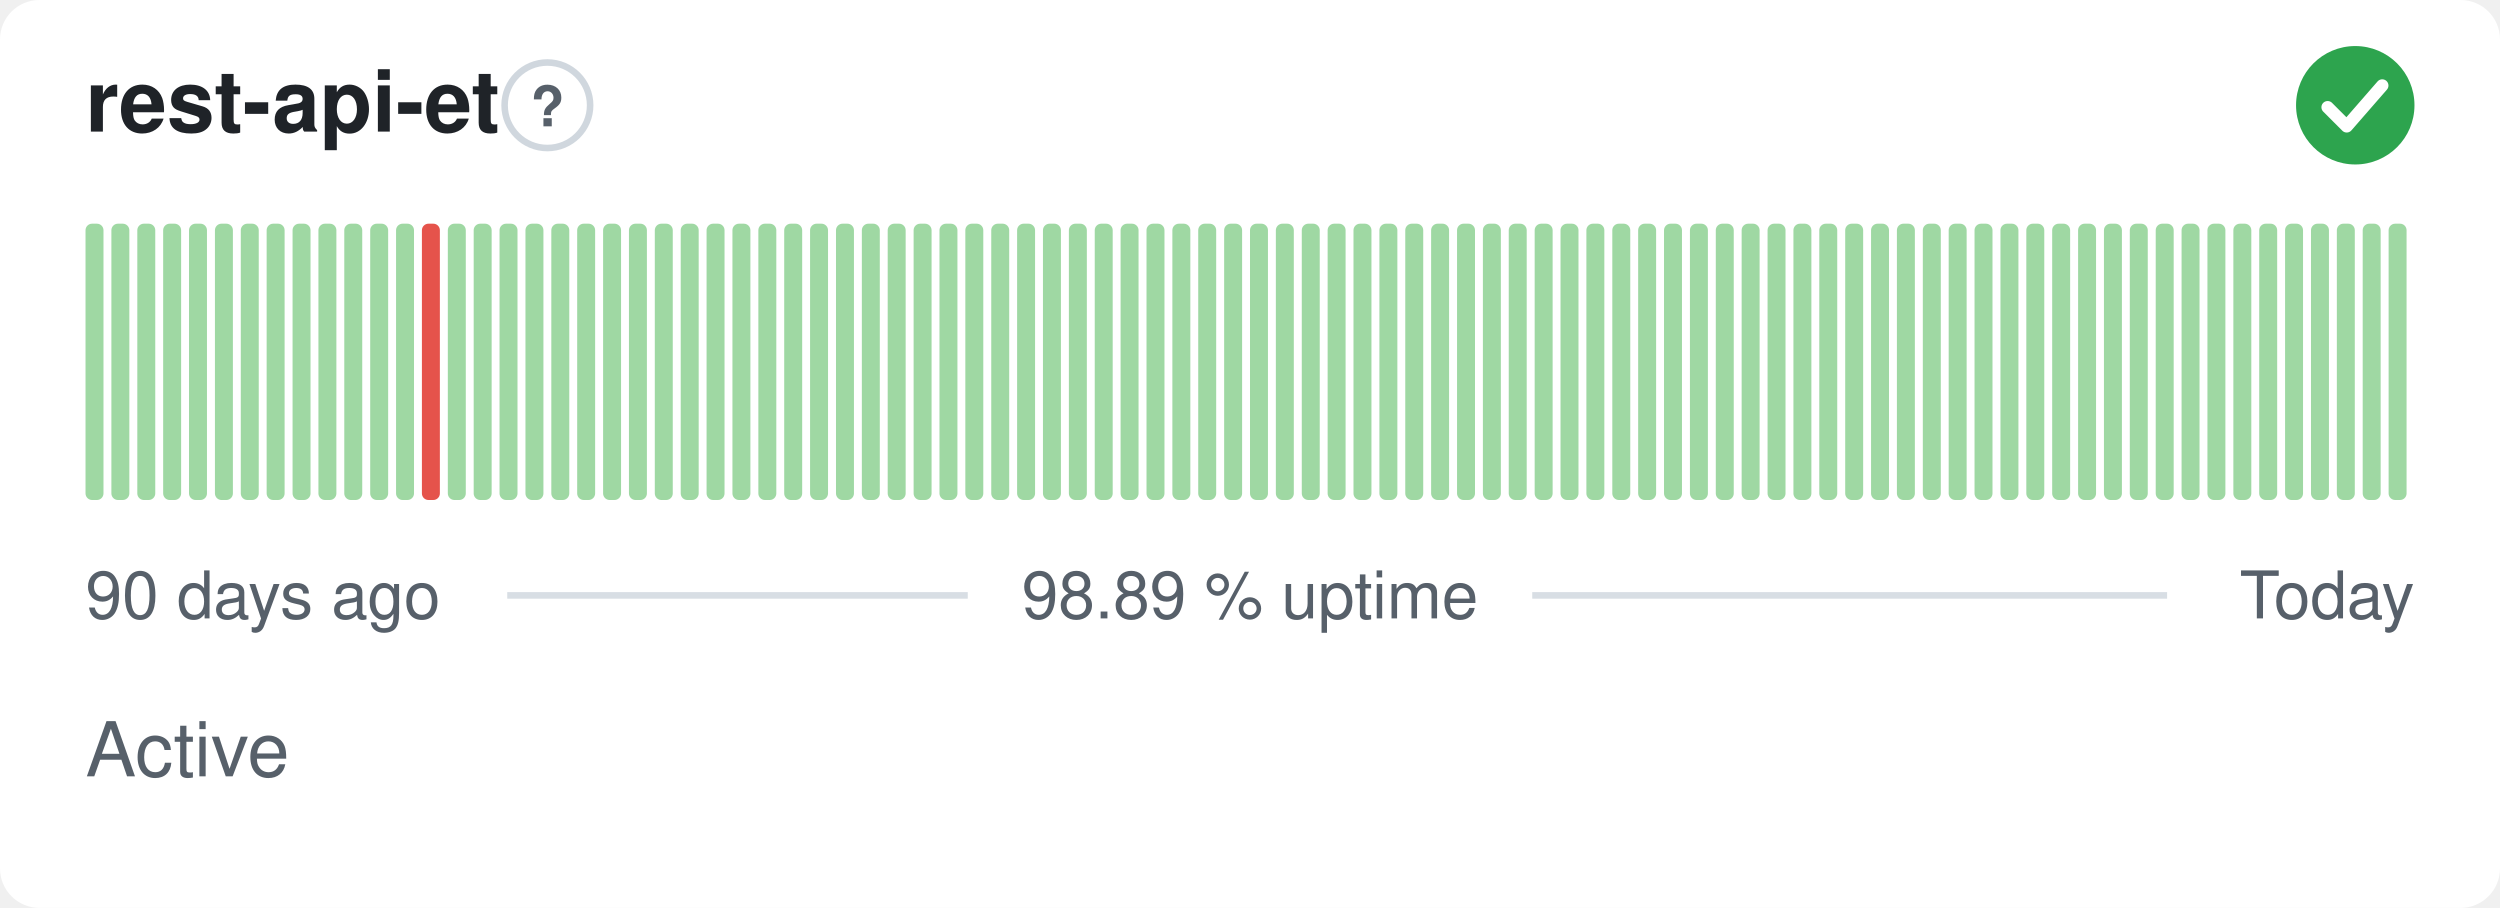
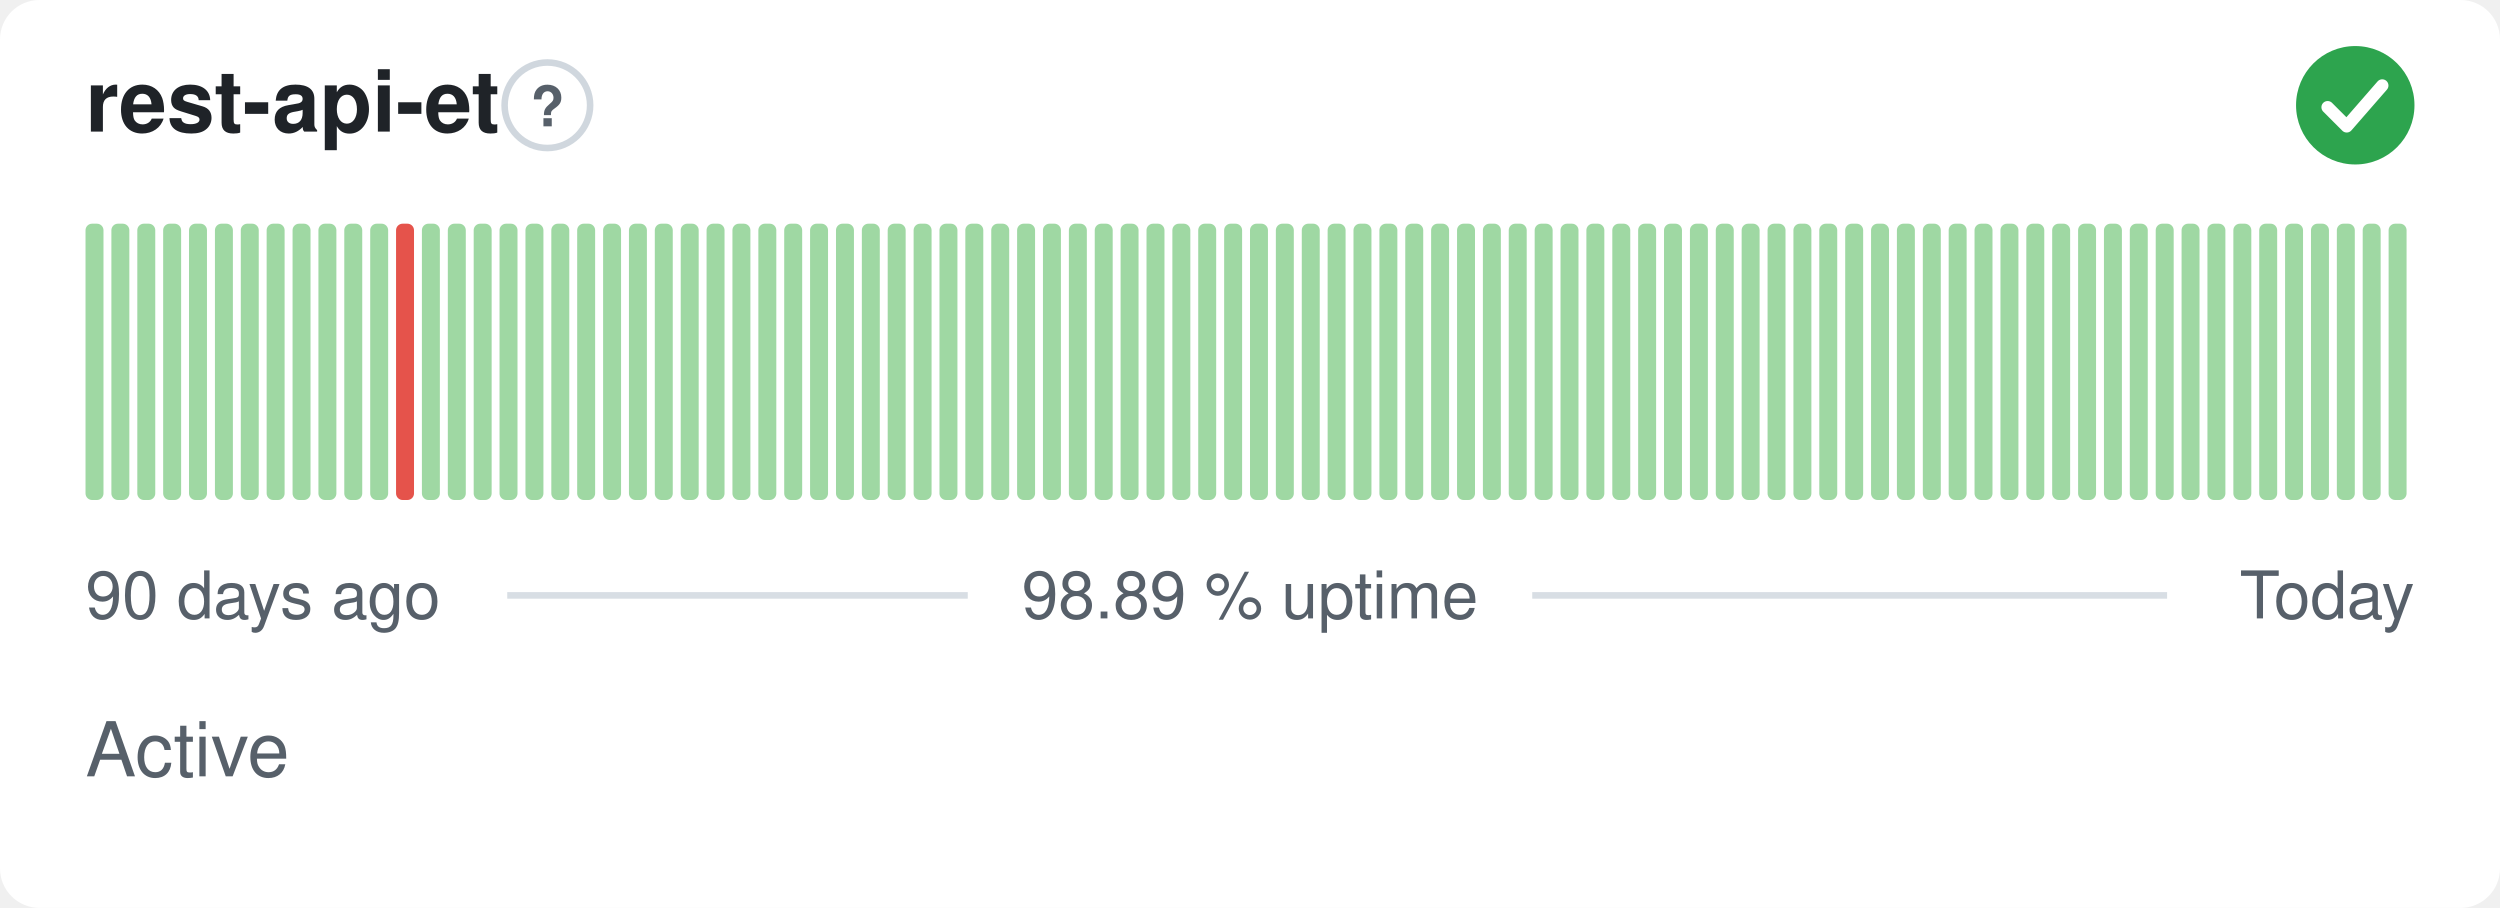
<svg xmlns="http://www.w3.org/2000/svg" width="380" height="138" viewBox="0 0 380 138" role="img" aria-label="rest-api-et: Active, 98.89 % uptime over the last 90 days" font-family="-apple-system,BlinkMacSystemFont,'Segoe UI',Helvetica,Arial,sans-serif">
  <style>
    @media (prefers-color-scheme: dark) {
      .bg { fill: #0d1117 }
      .title { fill: #e6edf3 }
      .muted { fill: #8b949e }
      .hint { stroke: #30363d }
      .rule { stroke: #30363d }
      .nodata { fill: #21262d }
    }
  </style>
  <rect class="bg" width="380" height="138" rx="6" fill="#ffffff" />
  <text class="title" x="13" y="20" font-size="13" font-weight="600" fill="#1f2328">rest-api-et</text>
  <circle class="hint" cx="83.2" cy="16" r="6.5" fill="none" stroke="#d0d7de" stroke-width="1" />
  <text class="muted" x="83.2" y="19.2" text-anchor="middle" font-size="8.5" font-weight="700" fill="#57606a">?</text>
  <circle cx="358" cy="16" r="9" fill="#2da44e" />
  <path d="M353.80 16.30l2.90 2.90 5.40 -6.20" fill="none" stroke="#fff" stroke-width="1.89" stroke-linecap="round" stroke-linejoin="round" />
  <rect x="13.00" y="34.00" width="2.73" height="42.00" rx="1" fill="#9fd8a3" />
  <rect x="16.93" y="34.00" width="2.73" height="42.00" rx="1" fill="#9fd8a3" />
  <rect x="20.87" y="34.00" width="2.73" height="42.00" rx="1" fill="#9fd8a3" />
  <rect x="24.80" y="34.00" width="2.73" height="42.00" rx="1" fill="#9fd8a3" />
  <rect x="28.73" y="34.00" width="2.73" height="42.00" rx="1" fill="#9fd8a3" />
  <rect x="32.67" y="34.00" width="2.73" height="42.00" rx="1" fill="#9fd8a3" />
  <rect x="36.60" y="34.00" width="2.73" height="42.00" rx="1" fill="#9fd8a3" />
  <rect x="40.53" y="34.00" width="2.73" height="42.00" rx="1" fill="#9fd8a3" />
  <rect x="44.47" y="34.00" width="2.73" height="42.00" rx="1" fill="#9fd8a3" />
  <rect x="48.40" y="34.00" width="2.73" height="42.00" rx="1" fill="#9fd8a3" />
  <rect x="52.33" y="34.00" width="2.73" height="42.00" rx="1" fill="#9fd8a3" />
  <rect x="56.27" y="34.00" width="2.73" height="42.00" rx="1" fill="#9fd8a3" />
-   <rect x="60.20" y="34.00" width="2.73" height="42.00" rx="1" fill="#9fd8a3" />
-   <rect x="64.13" y="34.00" width="2.73" height="42.00" rx="1" fill="#e5534b" />
+   <rect x="60.20" y="34.00" width="2.73" height="42.00" rx="1" fill="#e5534b" />
+   <rect x="64.13" y="34.00" width="2.73" height="42.00" rx="1" fill="#9fd8a3" />
  <rect x="68.07" y="34.00" width="2.73" height="42.00" rx="1" fill="#9fd8a3" />
  <rect x="72.00" y="34.00" width="2.73" height="42.00" rx="1" fill="#9fd8a3" />
  <rect x="75.93" y="34.00" width="2.73" height="42.00" rx="1" fill="#9fd8a3" />
  <rect x="79.87" y="34.00" width="2.73" height="42.00" rx="1" fill="#9fd8a3" />
  <rect x="83.80" y="34.00" width="2.73" height="42.00" rx="1" fill="#9fd8a3" />
  <rect x="87.73" y="34.00" width="2.73" height="42.00" rx="1" fill="#9fd8a3" />
  <rect x="91.67" y="34.00" width="2.73" height="42.00" rx="1" fill="#9fd8a3" />
  <rect x="95.60" y="34.00" width="2.73" height="42.00" rx="1" fill="#9fd8a3" />
  <rect x="99.53" y="34.00" width="2.73" height="42.00" rx="1" fill="#9fd8a3" />
  <rect x="103.47" y="34.00" width="2.73" height="42.00" rx="1" fill="#9fd8a3" />
  <rect x="107.40" y="34.00" width="2.73" height="42.00" rx="1" fill="#9fd8a3" />
  <rect x="111.33" y="34.00" width="2.73" height="42.00" rx="1" fill="#9fd8a3" />
  <rect x="115.27" y="34.00" width="2.73" height="42.00" rx="1" fill="#9fd8a3" />
  <rect x="119.20" y="34.00" width="2.73" height="42.00" rx="1" fill="#9fd8a3" />
  <rect x="123.13" y="34.00" width="2.73" height="42.00" rx="1" fill="#9fd8a3" />
  <rect x="127.07" y="34.00" width="2.73" height="42.00" rx="1" fill="#9fd8a3" />
  <rect x="131.00" y="34.00" width="2.73" height="42.00" rx="1" fill="#9fd8a3" />
  <rect x="134.93" y="34.00" width="2.73" height="42.00" rx="1" fill="#9fd8a3" />
  <rect x="138.87" y="34.00" width="2.73" height="42.00" rx="1" fill="#9fd8a3" />
  <rect x="142.80" y="34.00" width="2.73" height="42.00" rx="1" fill="#9fd8a3" />
  <rect x="146.73" y="34.00" width="2.73" height="42.00" rx="1" fill="#9fd8a3" />
  <rect x="150.67" y="34.00" width="2.73" height="42.00" rx="1" fill="#9fd8a3" />
  <rect x="154.60" y="34.00" width="2.73" height="42.00" rx="1" fill="#9fd8a3" />
  <rect x="158.53" y="34.00" width="2.73" height="42.00" rx="1" fill="#9fd8a3" />
  <rect x="162.47" y="34.00" width="2.73" height="42.00" rx="1" fill="#9fd8a3" />
  <rect x="166.40" y="34.00" width="2.73" height="42.00" rx="1" fill="#9fd8a3" />
  <rect x="170.33" y="34.00" width="2.73" height="42.00" rx="1" fill="#9fd8a3" />
  <rect x="174.27" y="34.00" width="2.73" height="42.00" rx="1" fill="#9fd8a3" />
  <rect x="178.20" y="34.00" width="2.73" height="42.00" rx="1" fill="#9fd8a3" />
  <rect x="182.13" y="34.00" width="2.73" height="42.00" rx="1" fill="#9fd8a3" />
  <rect x="186.07" y="34.00" width="2.73" height="42.00" rx="1" fill="#9fd8a3" />
  <rect x="190.00" y="34.00" width="2.73" height="42.00" rx="1" fill="#9fd8a3" />
  <rect x="193.93" y="34.00" width="2.73" height="42.00" rx="1" fill="#9fd8a3" />
  <rect x="197.87" y="34.00" width="2.73" height="42.00" rx="1" fill="#9fd8a3" />
  <rect x="201.80" y="34.00" width="2.73" height="42.00" rx="1" fill="#9fd8a3" />
  <rect x="205.73" y="34.00" width="2.73" height="42.00" rx="1" fill="#9fd8a3" />
  <rect x="209.67" y="34.00" width="2.73" height="42.00" rx="1" fill="#9fd8a3" />
  <rect x="213.60" y="34.00" width="2.73" height="42.00" rx="1" fill="#9fd8a3" />
  <rect x="217.53" y="34.00" width="2.73" height="42.00" rx="1" fill="#9fd8a3" />
  <rect x="221.47" y="34.00" width="2.73" height="42.00" rx="1" fill="#9fd8a3" />
  <rect x="225.40" y="34.00" width="2.73" height="42.00" rx="1" fill="#9fd8a3" />
  <rect x="229.33" y="34.00" width="2.73" height="42.00" rx="1" fill="#9fd8a3" />
  <rect x="233.27" y="34.00" width="2.73" height="42.00" rx="1" fill="#9fd8a3" />
  <rect x="237.20" y="34.00" width="2.73" height="42.00" rx="1" fill="#9fd8a3" />
  <rect x="241.13" y="34.00" width="2.73" height="42.00" rx="1" fill="#9fd8a3" />
  <rect x="245.07" y="34.00" width="2.73" height="42.00" rx="1" fill="#9fd8a3" />
  <rect x="249.00" y="34.00" width="2.73" height="42.00" rx="1" fill="#9fd8a3" />
  <rect x="252.93" y="34.00" width="2.73" height="42.00" rx="1" fill="#9fd8a3" />
  <rect x="256.87" y="34.00" width="2.73" height="42.00" rx="1" fill="#9fd8a3" />
  <rect x="260.80" y="34.00" width="2.73" height="42.00" rx="1" fill="#9fd8a3" />
  <rect x="264.73" y="34.00" width="2.73" height="42.00" rx="1" fill="#9fd8a3" />
  <rect x="268.67" y="34.00" width="2.73" height="42.00" rx="1" fill="#9fd8a3" />
  <rect x="272.60" y="34.00" width="2.73" height="42.00" rx="1" fill="#9fd8a3" />
  <rect x="276.53" y="34.00" width="2.73" height="42.00" rx="1" fill="#9fd8a3" />
  <rect x="280.47" y="34.00" width="2.73" height="42.00" rx="1" fill="#9fd8a3" />
  <rect x="284.40" y="34.00" width="2.73" height="42.00" rx="1" fill="#9fd8a3" />
  <rect x="288.33" y="34.00" width="2.73" height="42.00" rx="1" fill="#9fd8a3" />
  <rect x="292.27" y="34.00" width="2.73" height="42.00" rx="1" fill="#9fd8a3" />
  <rect x="296.20" y="34.00" width="2.73" height="42.00" rx="1" fill="#9fd8a3" />
  <rect x="300.13" y="34.00" width="2.73" height="42.00" rx="1" fill="#9fd8a3" />
  <rect x="304.07" y="34.00" width="2.73" height="42.00" rx="1" fill="#9fd8a3" />
  <rect x="308.00" y="34.00" width="2.73" height="42.00" rx="1" fill="#9fd8a3" />
  <rect x="311.93" y="34.00" width="2.73" height="42.00" rx="1" fill="#9fd8a3" />
  <rect x="315.87" y="34.00" width="2.73" height="42.00" rx="1" fill="#9fd8a3" />
  <rect x="319.80" y="34.00" width="2.73" height="42.00" rx="1" fill="#9fd8a3" />
  <rect x="323.73" y="34.00" width="2.73" height="42.00" rx="1" fill="#9fd8a3" />
  <rect x="327.67" y="34.00" width="2.73" height="42.00" rx="1" fill="#9fd8a3" />
  <rect x="331.60" y="34.00" width="2.73" height="42.00" rx="1" fill="#9fd8a3" />
  <rect x="335.53" y="34.00" width="2.73" height="42.00" rx="1" fill="#9fd8a3" />
  <rect x="339.47" y="34.00" width="2.73" height="42.00" rx="1" fill="#9fd8a3" />
  <rect x="343.40" y="34.00" width="2.73" height="42.00" rx="1" fill="#9fd8a3" />
  <rect x="347.33" y="34.00" width="2.73" height="42.00" rx="1" fill="#9fd8a3" />
  <rect x="351.27" y="34.00" width="2.73" height="42.00" rx="1" fill="#9fd8a3" />
  <rect x="355.20" y="34.00" width="2.73" height="42.00" rx="1" fill="#9fd8a3" />
  <rect x="359.13" y="34.00" width="2.73" height="42.00" rx="1" fill="#9fd8a3" />
  <rect x="363.07" y="34.00" width="2.73" height="42.00" rx="1" fill="#9fd8a3" />
  <text class="muted" x="13" y="94" font-size="10" fill="#57606a">90 days ago</text>
  <text class="muted" x="190" y="94" text-anchor="middle" font-size="10" fill="#57606a">98.89 % uptime</text>
  <text class="muted" x="367" y="94" text-anchor="end" font-size="10" fill="#57606a">Today</text>
  <line class="rule" x1="77.1" y1="90.5" x2="147.1" y2="90.5" stroke="#d8dee4" stroke-width="1" />
  <line class="rule" x1="232.9" y1="90.5" x2="329.4" y2="90.5" stroke="#d8dee4" stroke-width="1" />
  <text class="muted" x="13" y="118" font-size="11.5" fill="#57606a">Active</text>
</svg>
